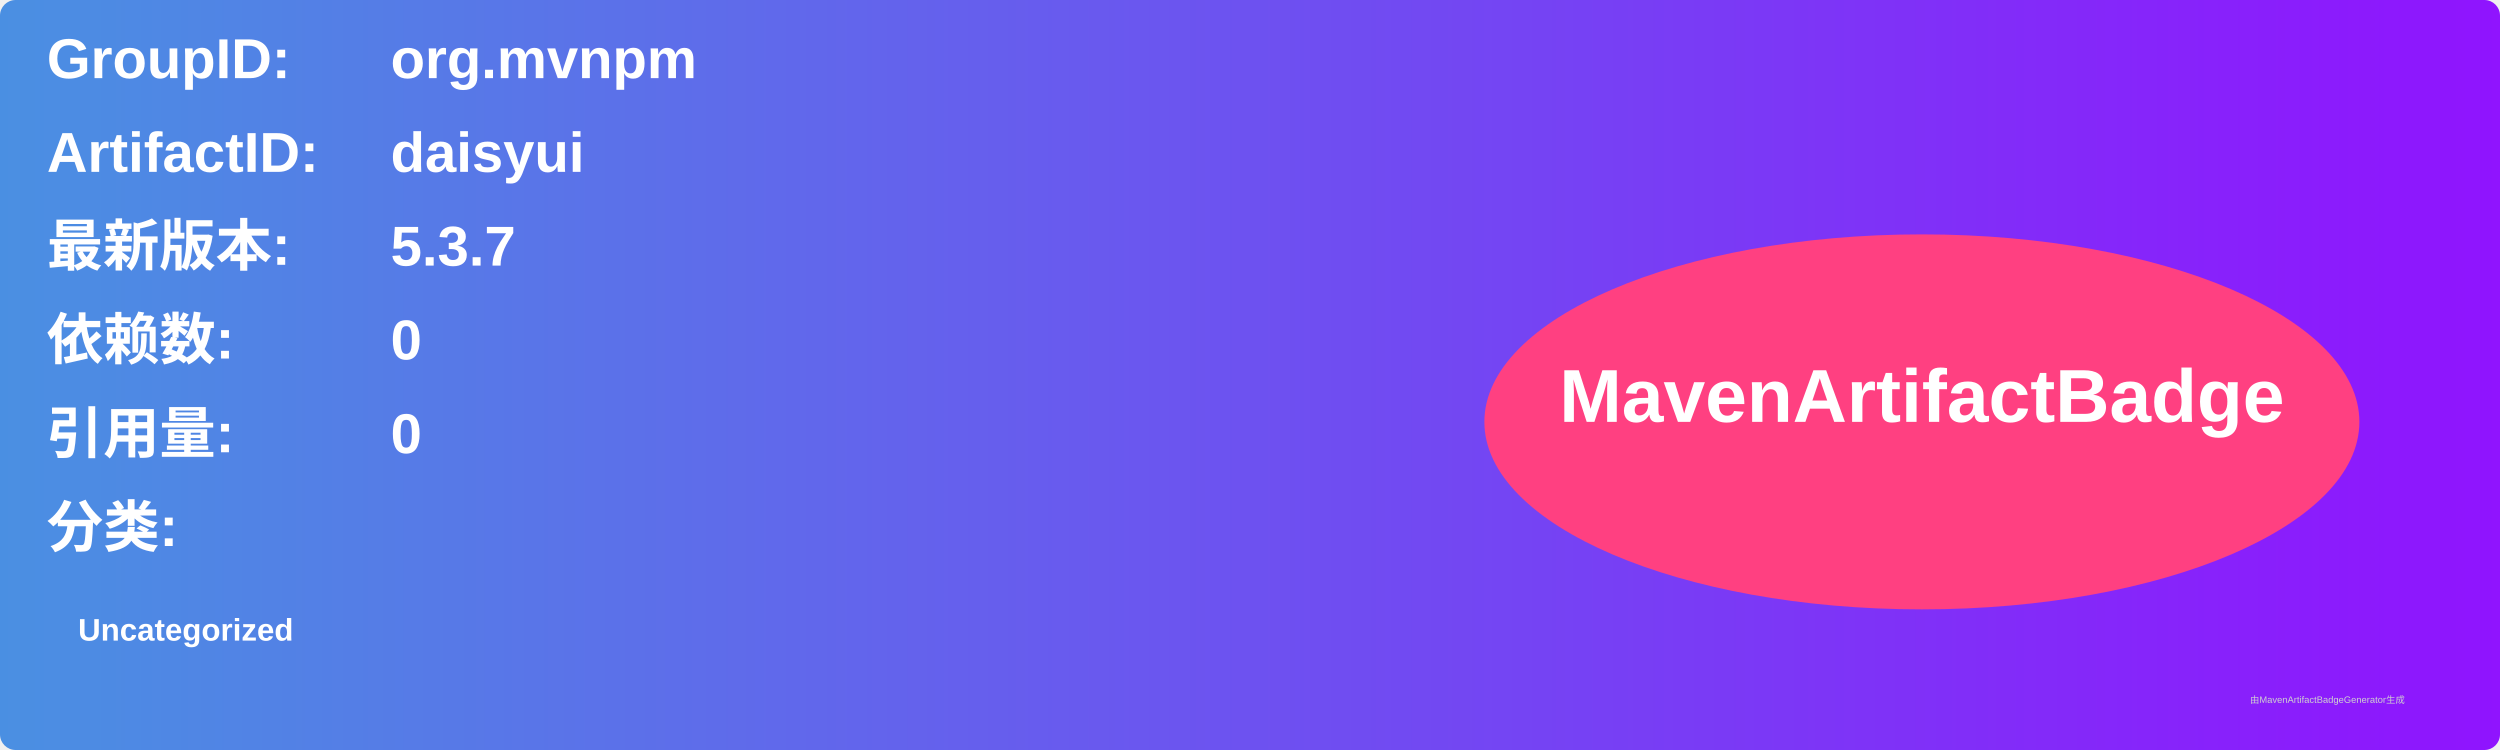
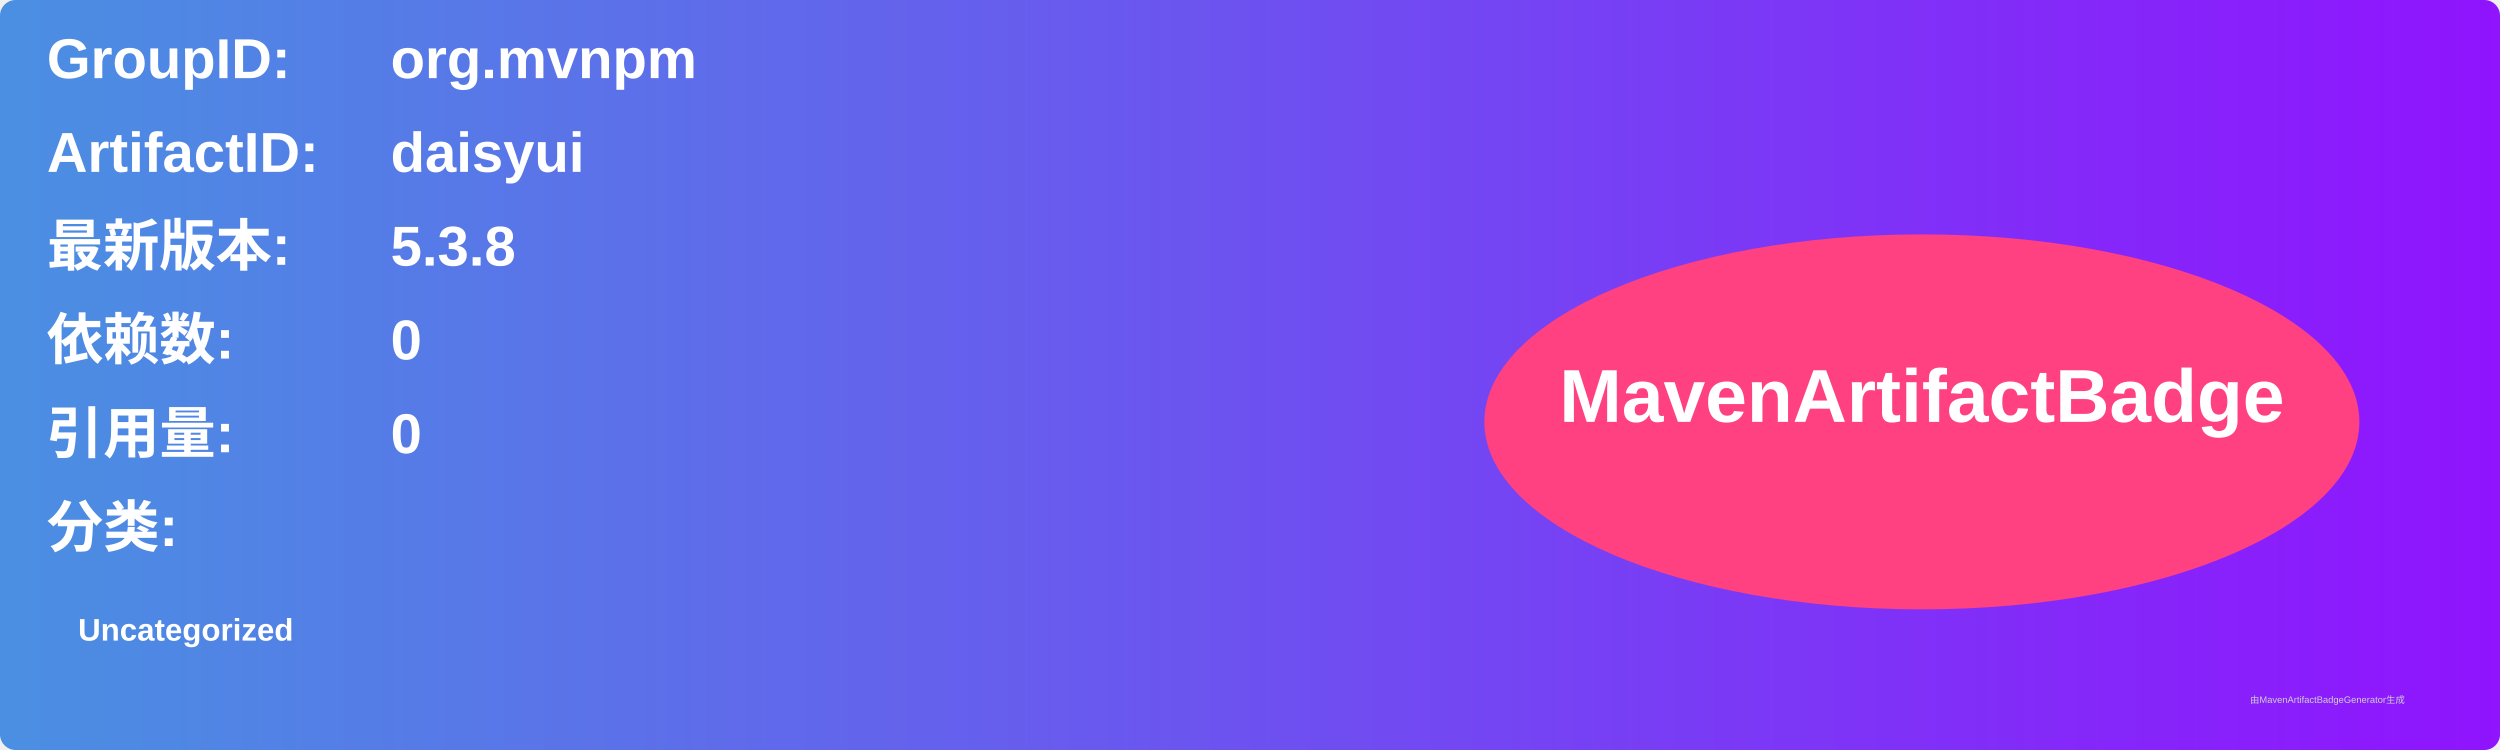
<svg xmlns="http://www.w3.org/2000/svg" width="800" height="240" viewBox="0 0 800 240">
  <linearGradient id="grad" x1="0%" y1="0%" x2="100%" y2="0%">
    <stop offset="0%" stop-color="#4a90e2" />
    <stop offset="100%" stop-color="#9013fe" />
  </linearGradient>
  <rect width="100%" height="100%" rx="5" ry="5" fill="url(#grad)" />
  <g transform="translate(15, 15)">
    <text x="0" y="10" font-family="Arial" font-size="18" fill="white" font-weight="bold" width="260">GroupID:</text>
    <text x="110" y="10" font-family="Arial" font-size="18" fill="white" font-weight="bold" width="460">org.mvnpm</text>
    <text x="0" y="40" font-family="Arial" font-size="18" fill="white" font-weight="bold" width="260">ArtifactID:</text>
    <text x="110" y="40" font-family="Arial" font-size="18" fill="white" font-weight="bold" width="460">daisyui</text>
    <text x="0" y="70" font-family="Arial" font-size="18" fill="white" font-weight="bold">最新版本:</text>
    <text x="110" y="70" font-family="Arial" font-size="18" fill="white" font-weight="bold">
-       <tspan font-weight="bold">5.3.7</tspan>
+       <tspan font-weight="bold">5.3.8</tspan>
    </text>
    <text x="0" y="100" font-family="Arial" font-size="18" fill="white" font-weight="bold">依赖数: </text>
    <text x="110" y="100" font-family="Arial" font-size="18" fill="white">
      <tspan font-weight="bold">0</tspan>
    </text>
    <text x="0" y="130" font-family="Arial" font-size="18" fill="white" font-weight="bold">引用量: </text>
    <text x="110" y="130" font-family="Arial" font-size="18" fill="white">
      <tspan font-weight="bold">0</tspan>
    </text>
    <text x="0" y="160" font-family="Arial" font-size="18" fill="white" font-weight="bold">分类:</text>
    <text x="10" y="190" font-family="Arial" font-size="10" fill="white">
      <tspan font-weight="bold">Uncategorized</tspan>
    </text>
    <ellipse cx="600" cy="120" rx="140" ry="60" fill="#ff4081" />
    <text x="600" y="120" text-anchor="middle" font-family="Arial" font-size="24" fill="white" font-weight="bold">MavenArtifactBadge</text>
  </g>
  <text x="720" y="225" font-family="Arial" font-size="3" fill="#d0d0d0">由MavenArtifactBadgeGenerator生成</text>
</svg>
